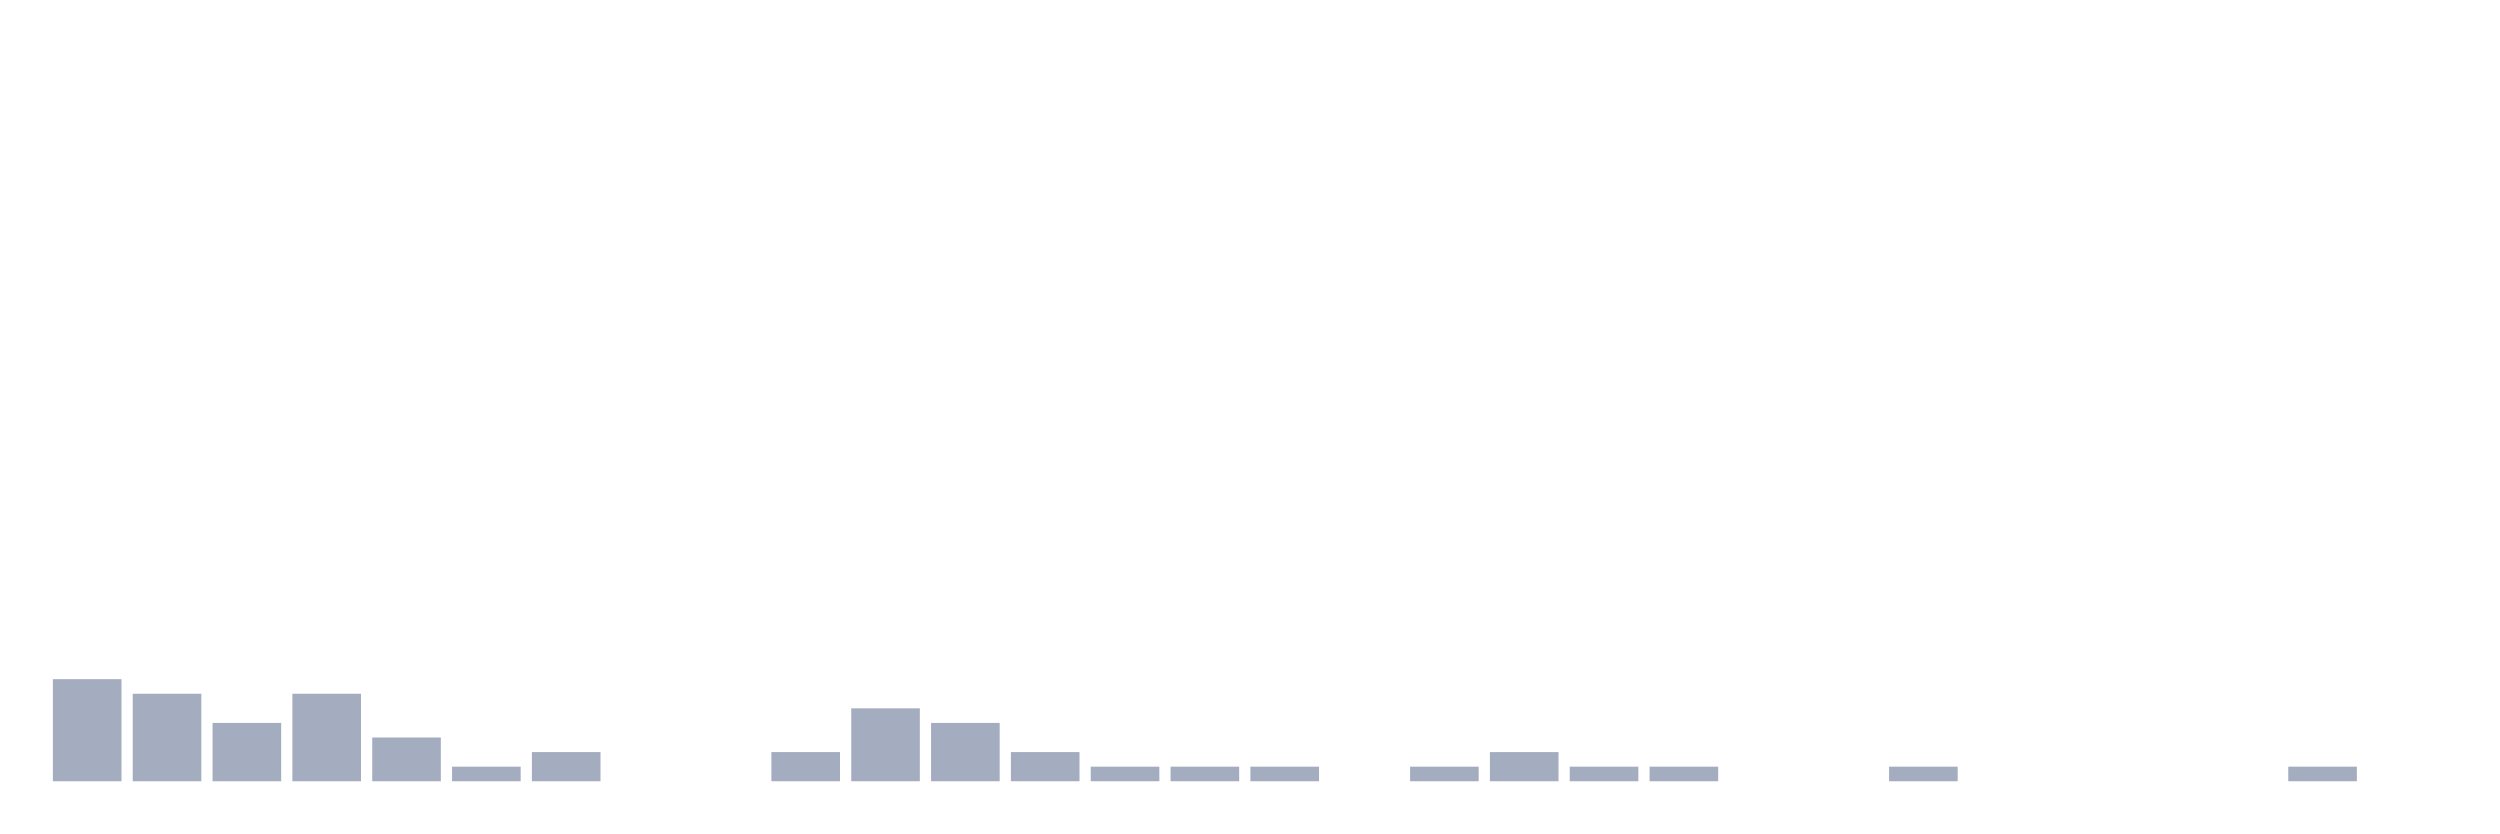
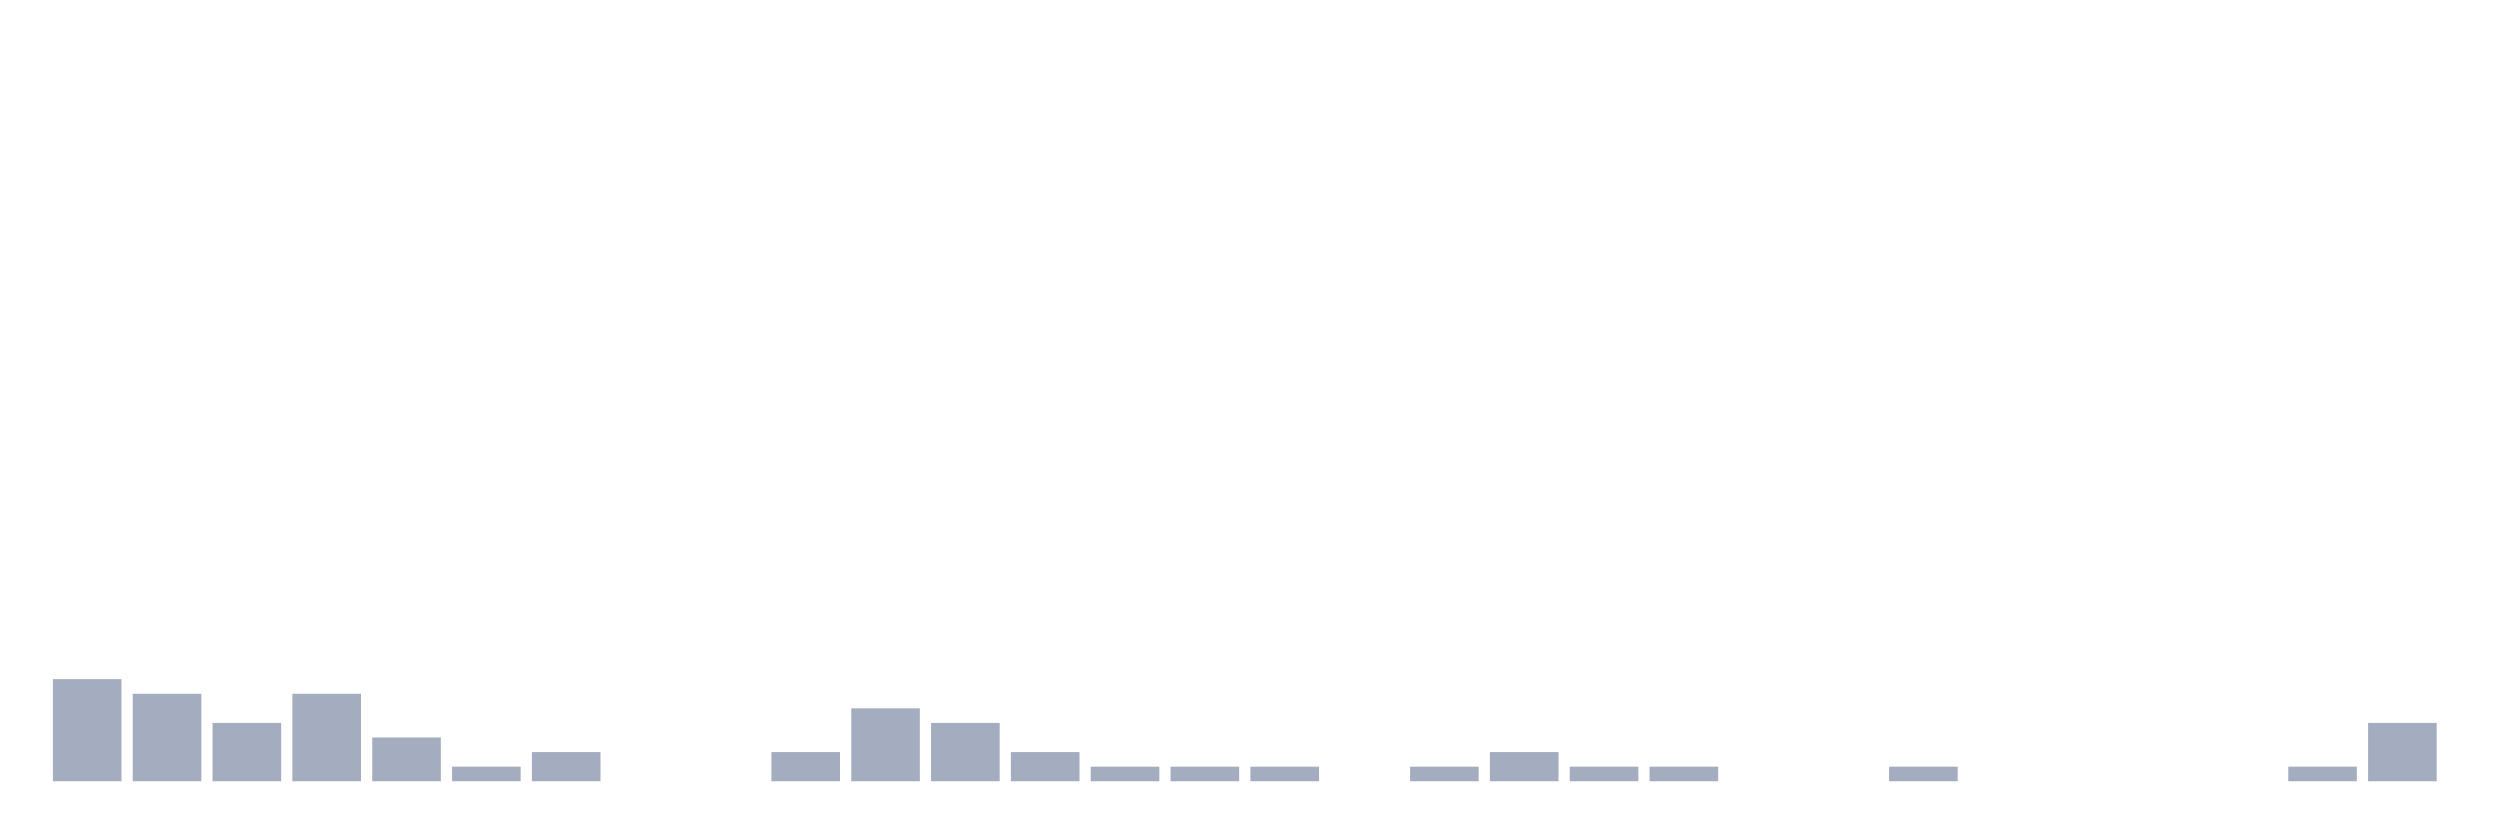
<svg xmlns="http://www.w3.org/2000/svg" viewBox="0 0 480 160">
  <g transform="translate(10,10)">
    <rect class="bar" x="0.153" width="13.175" y="120.4" height="19.6" fill="rgb(164,173,192)" />
    <rect class="bar" x="15.482" width="13.175" y="123.2" height="16.8" fill="rgb(164,173,192)" />
    <rect class="bar" x="30.81" width="13.175" y="128.8" height="11.2" fill="rgb(164,173,192)" />
    <rect class="bar" x="46.138" width="13.175" y="123.2" height="16.8" fill="rgb(164,173,192)" />
    <rect class="bar" x="61.466" width="13.175" y="131.6" height="8.4" fill="rgb(164,173,192)" />
    <rect class="bar" x="76.794" width="13.175" y="137.2" height="2.8" fill="rgb(164,173,192)" />
    <rect class="bar" x="92.123" width="13.175" y="134.4" height="5.6" fill="rgb(164,173,192)" />
    <rect class="bar" x="107.451" width="13.175" y="140" height="0" fill="rgb(164,173,192)" />
    <rect class="bar" x="122.779" width="13.175" y="140" height="0" fill="rgb(164,173,192)" />
    <rect class="bar" x="138.107" width="13.175" y="134.4" height="5.6" fill="rgb(164,173,192)" />
    <rect class="bar" x="153.436" width="13.175" y="126" height="14" fill="rgb(164,173,192)" />
    <rect class="bar" x="168.764" width="13.175" y="128.8" height="11.2" fill="rgb(164,173,192)" />
    <rect class="bar" x="184.092" width="13.175" y="134.4" height="5.6" fill="rgb(164,173,192)" />
    <rect class="bar" x="199.42" width="13.175" y="137.2" height="2.8" fill="rgb(164,173,192)" />
    <rect class="bar" x="214.748" width="13.175" y="137.2" height="2.8" fill="rgb(164,173,192)" />
    <rect class="bar" x="230.077" width="13.175" y="137.2" height="2.8" fill="rgb(164,173,192)" />
    <rect class="bar" x="245.405" width="13.175" y="140" height="0" fill="rgb(164,173,192)" />
    <rect class="bar" x="260.733" width="13.175" y="137.2" height="2.8" fill="rgb(164,173,192)" />
    <rect class="bar" x="276.061" width="13.175" y="134.4" height="5.6" fill="rgb(164,173,192)" />
    <rect class="bar" x="291.39" width="13.175" y="137.2" height="2.8" fill="rgb(164,173,192)" />
    <rect class="bar" x="306.718" width="13.175" y="137.2" height="2.8" fill="rgb(164,173,192)" />
    <rect class="bar" x="322.046" width="13.175" y="140" height="0" fill="rgb(164,173,192)" />
    <rect class="bar" x="337.374" width="13.175" y="140" height="0" fill="rgb(164,173,192)" />
    <rect class="bar" x="352.702" width="13.175" y="137.2" height="2.8" fill="rgb(164,173,192)" />
    <rect class="bar" x="368.031" width="13.175" y="140" height="0" fill="rgb(164,173,192)" />
    <rect class="bar" x="383.359" width="13.175" y="140" height="0" fill="rgb(164,173,192)" />
    <rect class="bar" x="398.687" width="13.175" y="140" height="0" fill="rgb(164,173,192)" />
    <rect class="bar" x="414.015" width="13.175" y="140" height="0" fill="rgb(164,173,192)" />
    <rect class="bar" x="429.344" width="13.175" y="137.2" height="2.8" fill="rgb(164,173,192)" />
-     <rect class="bar" x="444.672" width="13.175" y="140" height="0" fill="rgb(164,173,192)" />
+     <rect class="bar" x="444.672" width="13.175" y="128.8" height="11.2" fill="rgb(164,173,192)" />
  </g>
</svg>
